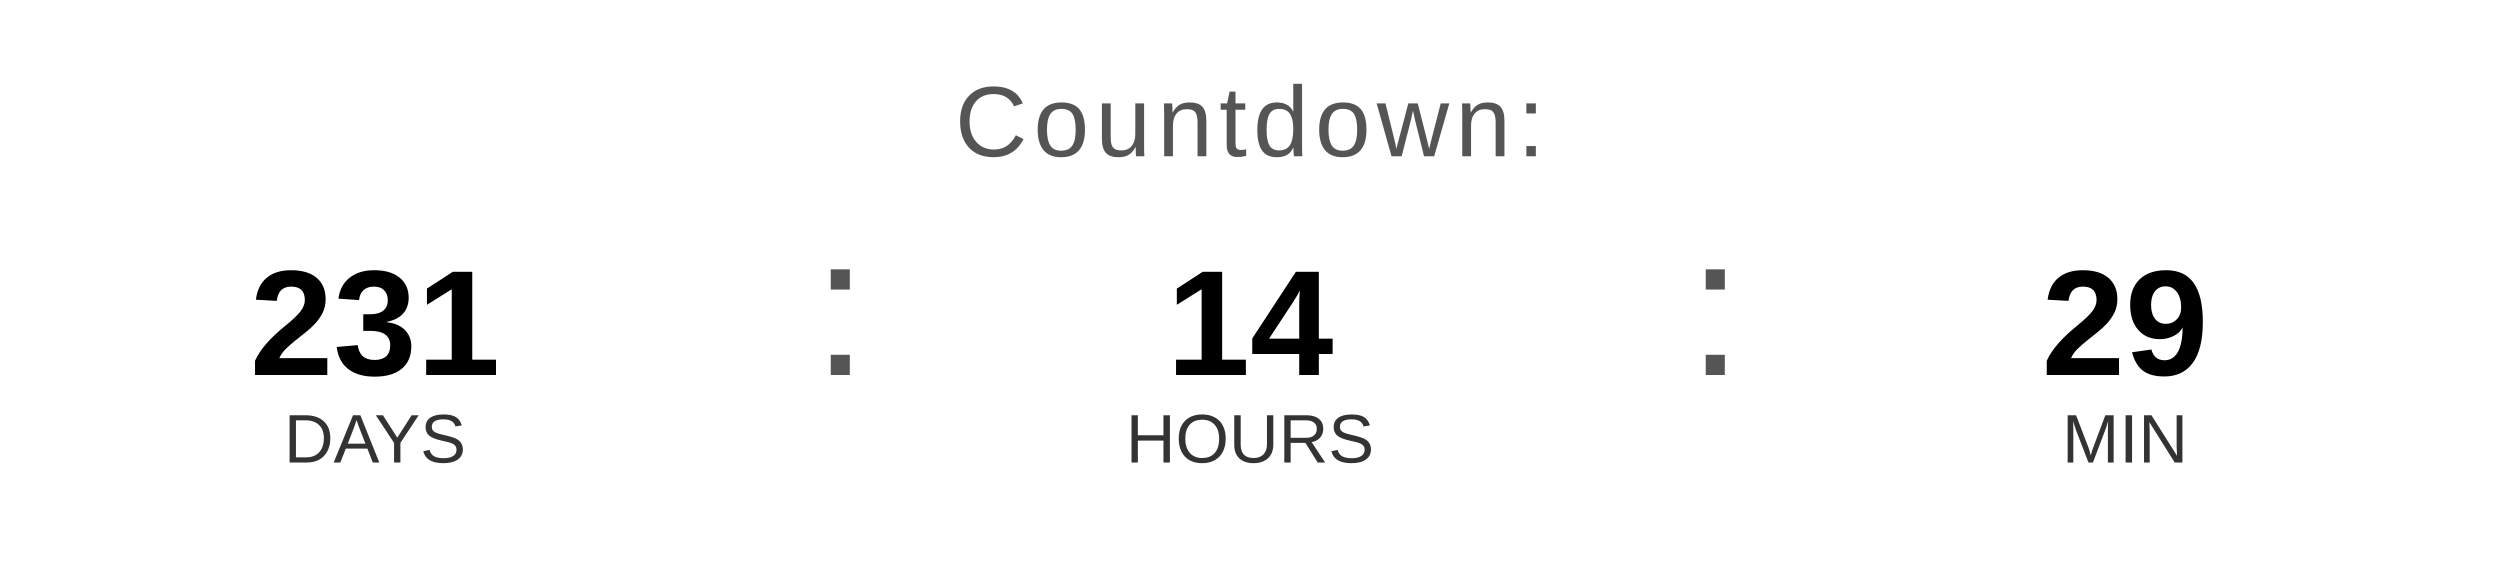
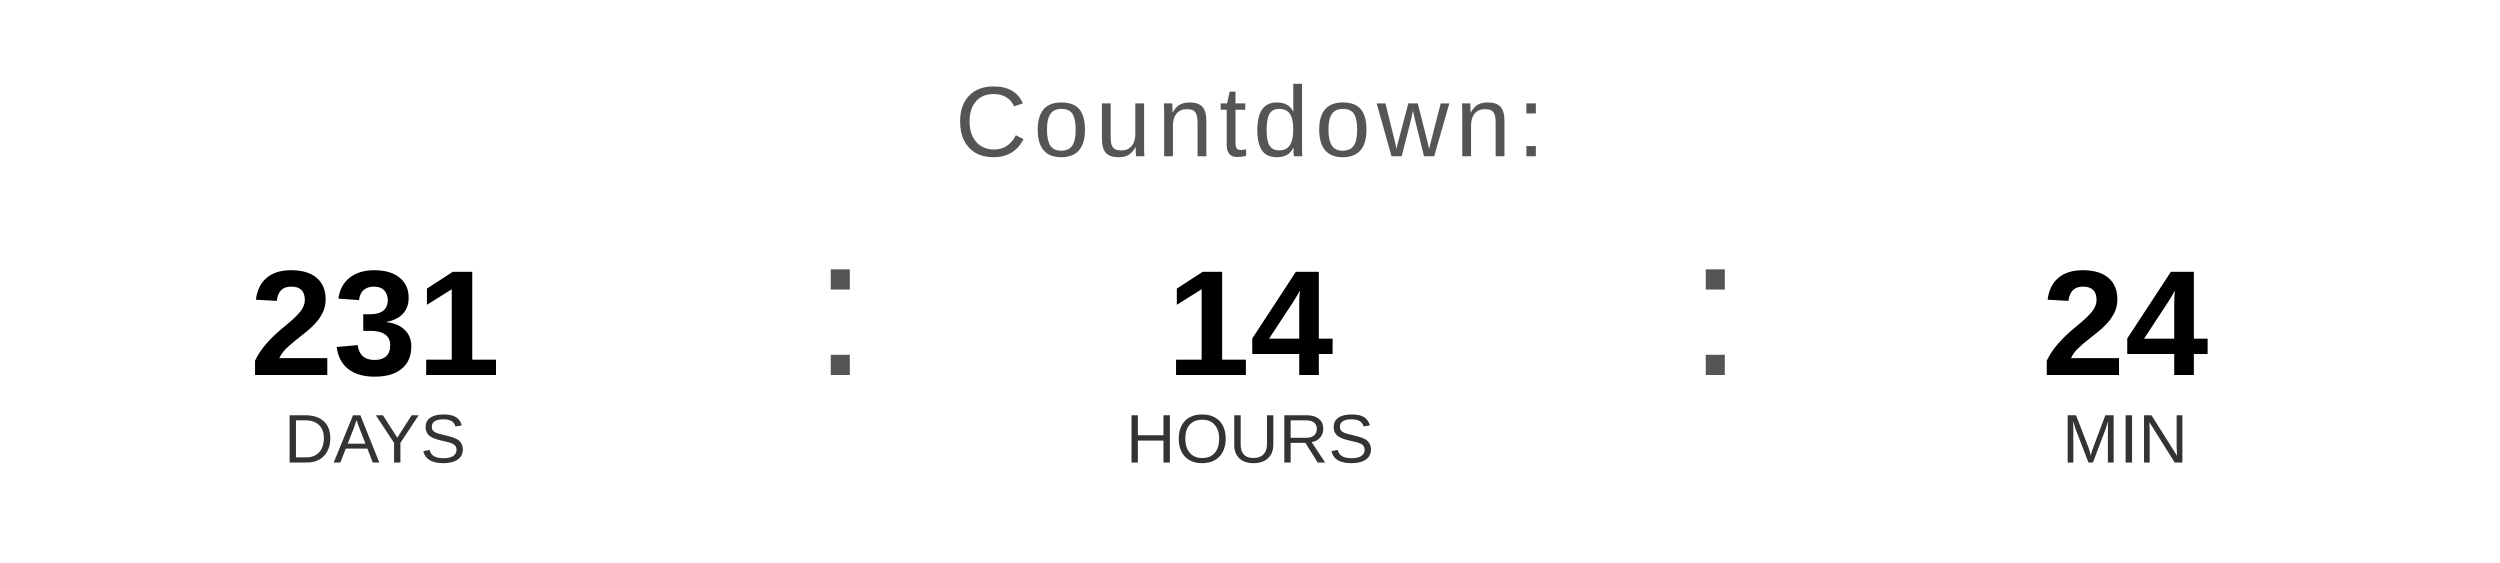
<svg xmlns="http://www.w3.org/2000/svg" width="400" height="90" viewBox="0 0 400 90">
  <text x="200" y="25" font-family="Arial, Helvetica, sans-serif" font-size="16" fill="#555555" text-anchor="middle" letter-spacing="1">
    Countdown:
  </text>
  <text x="60" y="60" font-family="Arial, Helvetica, sans-serif" font-size="24" font-weight="bold" fill="#000000" text-anchor="middle">231</text>
  <text x="60" y="74" font-family="Arial, Helvetica, sans-serif" font-size="11" fill="#333333" text-anchor="middle">DAYS</text>
  <text x="130" y="60" font-family="Arial, sans-serif" font-size="32" fill="#555555">:</text>
  <text x="200" y="60" font-family="Arial, Helvetica, sans-serif" font-size="24" font-weight="bold" fill="#000000" text-anchor="middle">14</text>
  <text x="200" y="74" font-family="Arial, Helvetica, sans-serif" font-size="11" fill="#333333" text-anchor="middle">HOURS</text>
  <text x="270" y="60" font-family="Arial, sans-serif" font-size="32" fill="#555555">:</text>
-   <text x="340" y="60" font-family="Arial, Helvetica, sans-serif" font-size="24" font-weight="bold" fill="#000000" text-anchor="middle">29</text>
+   <text x="340" y="60" font-family="Arial, Helvetica, sans-serif" font-size="24" font-weight="bold" fill="#000000" text-anchor="middle">24</text>
  <text x="340" y="74" font-family="Arial, Helvetica, sans-serif" font-size="11" fill="#333333" text-anchor="middle">MIN</text>
</svg>
